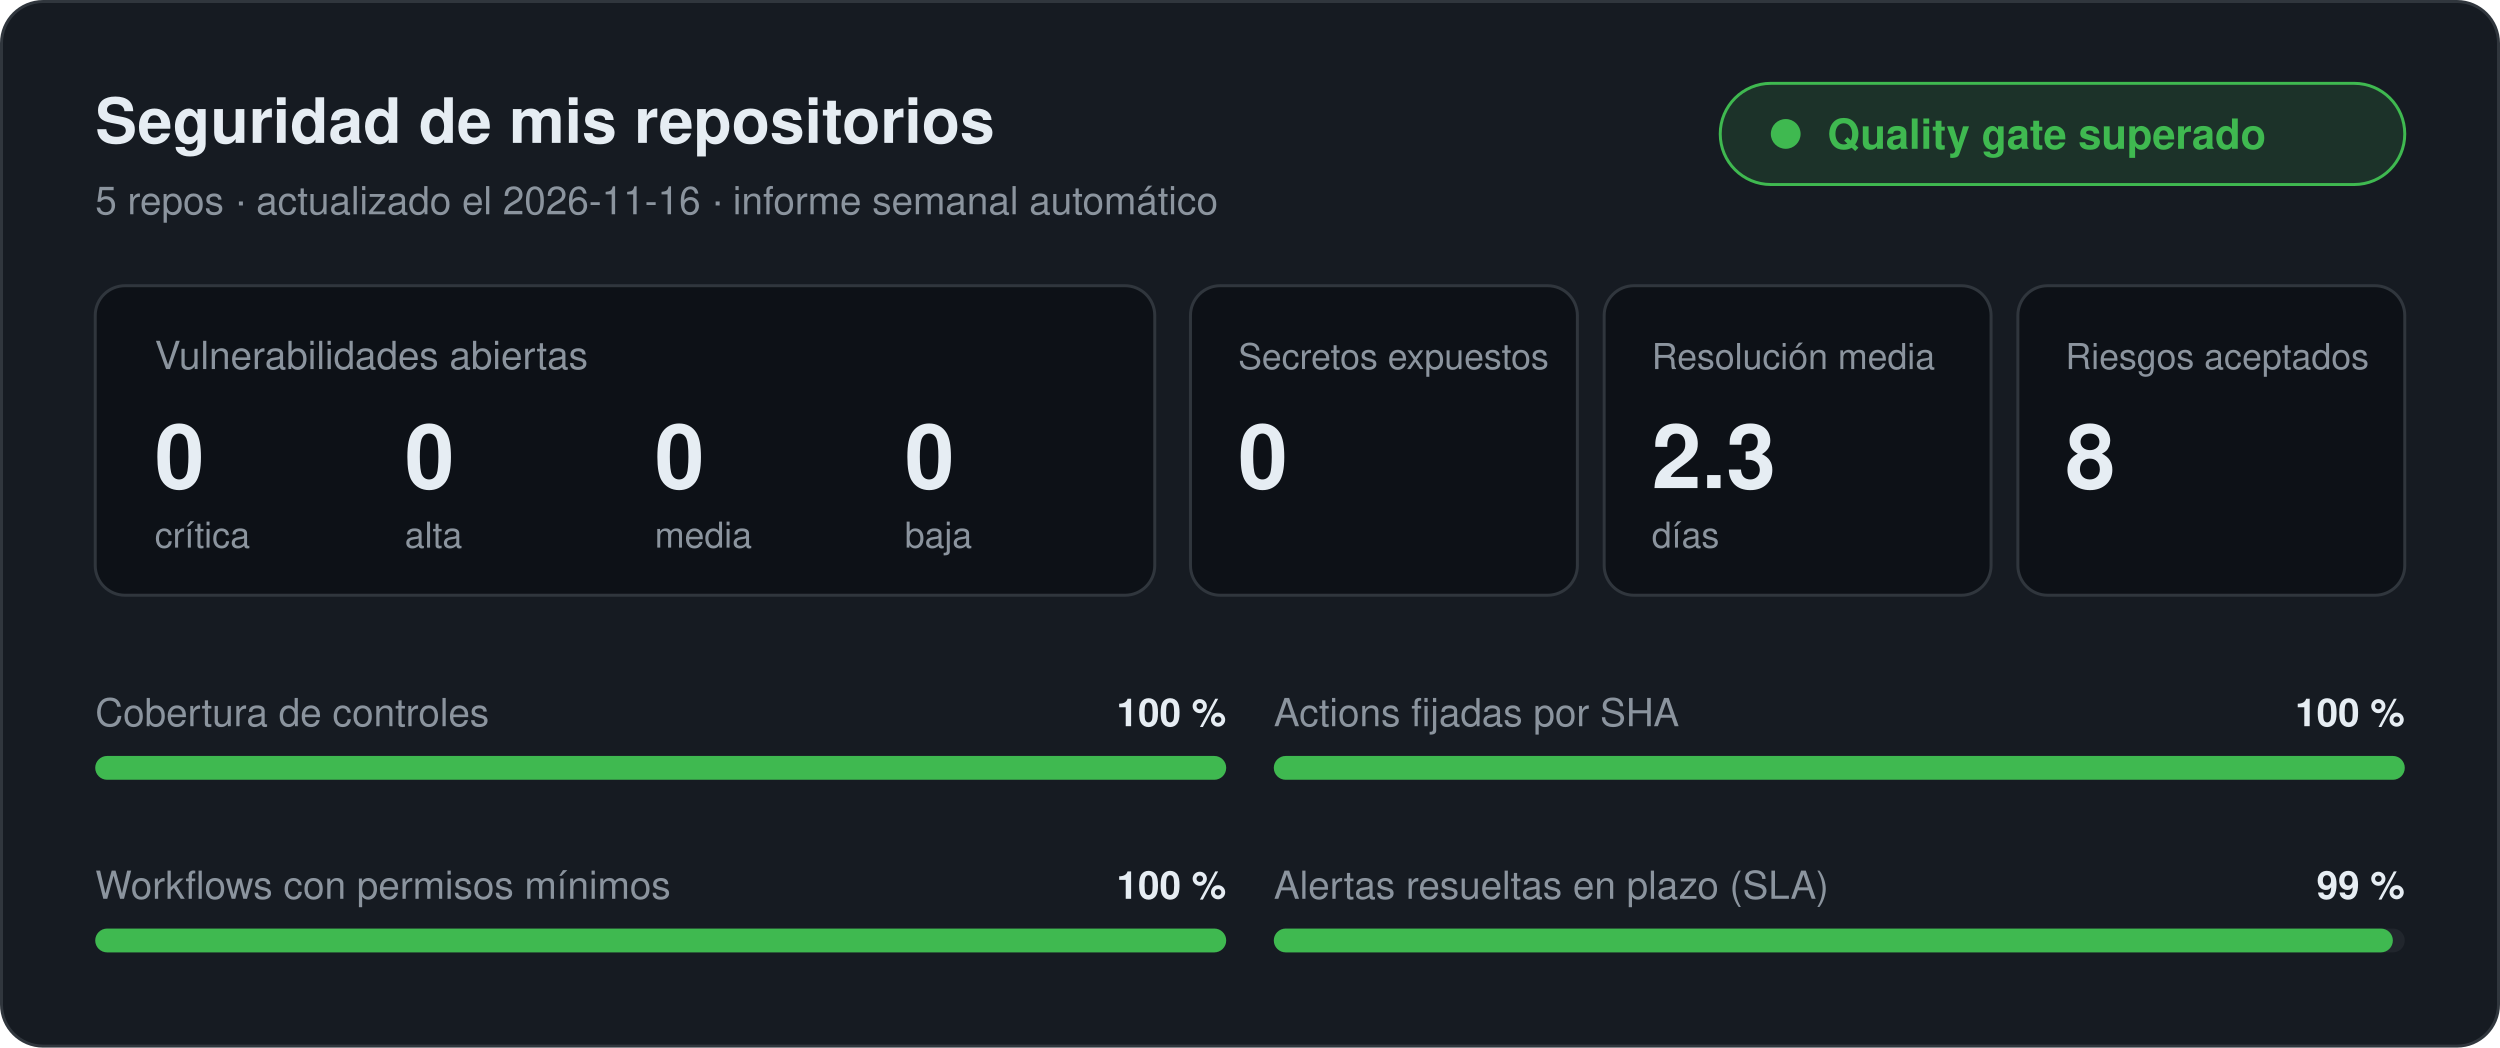
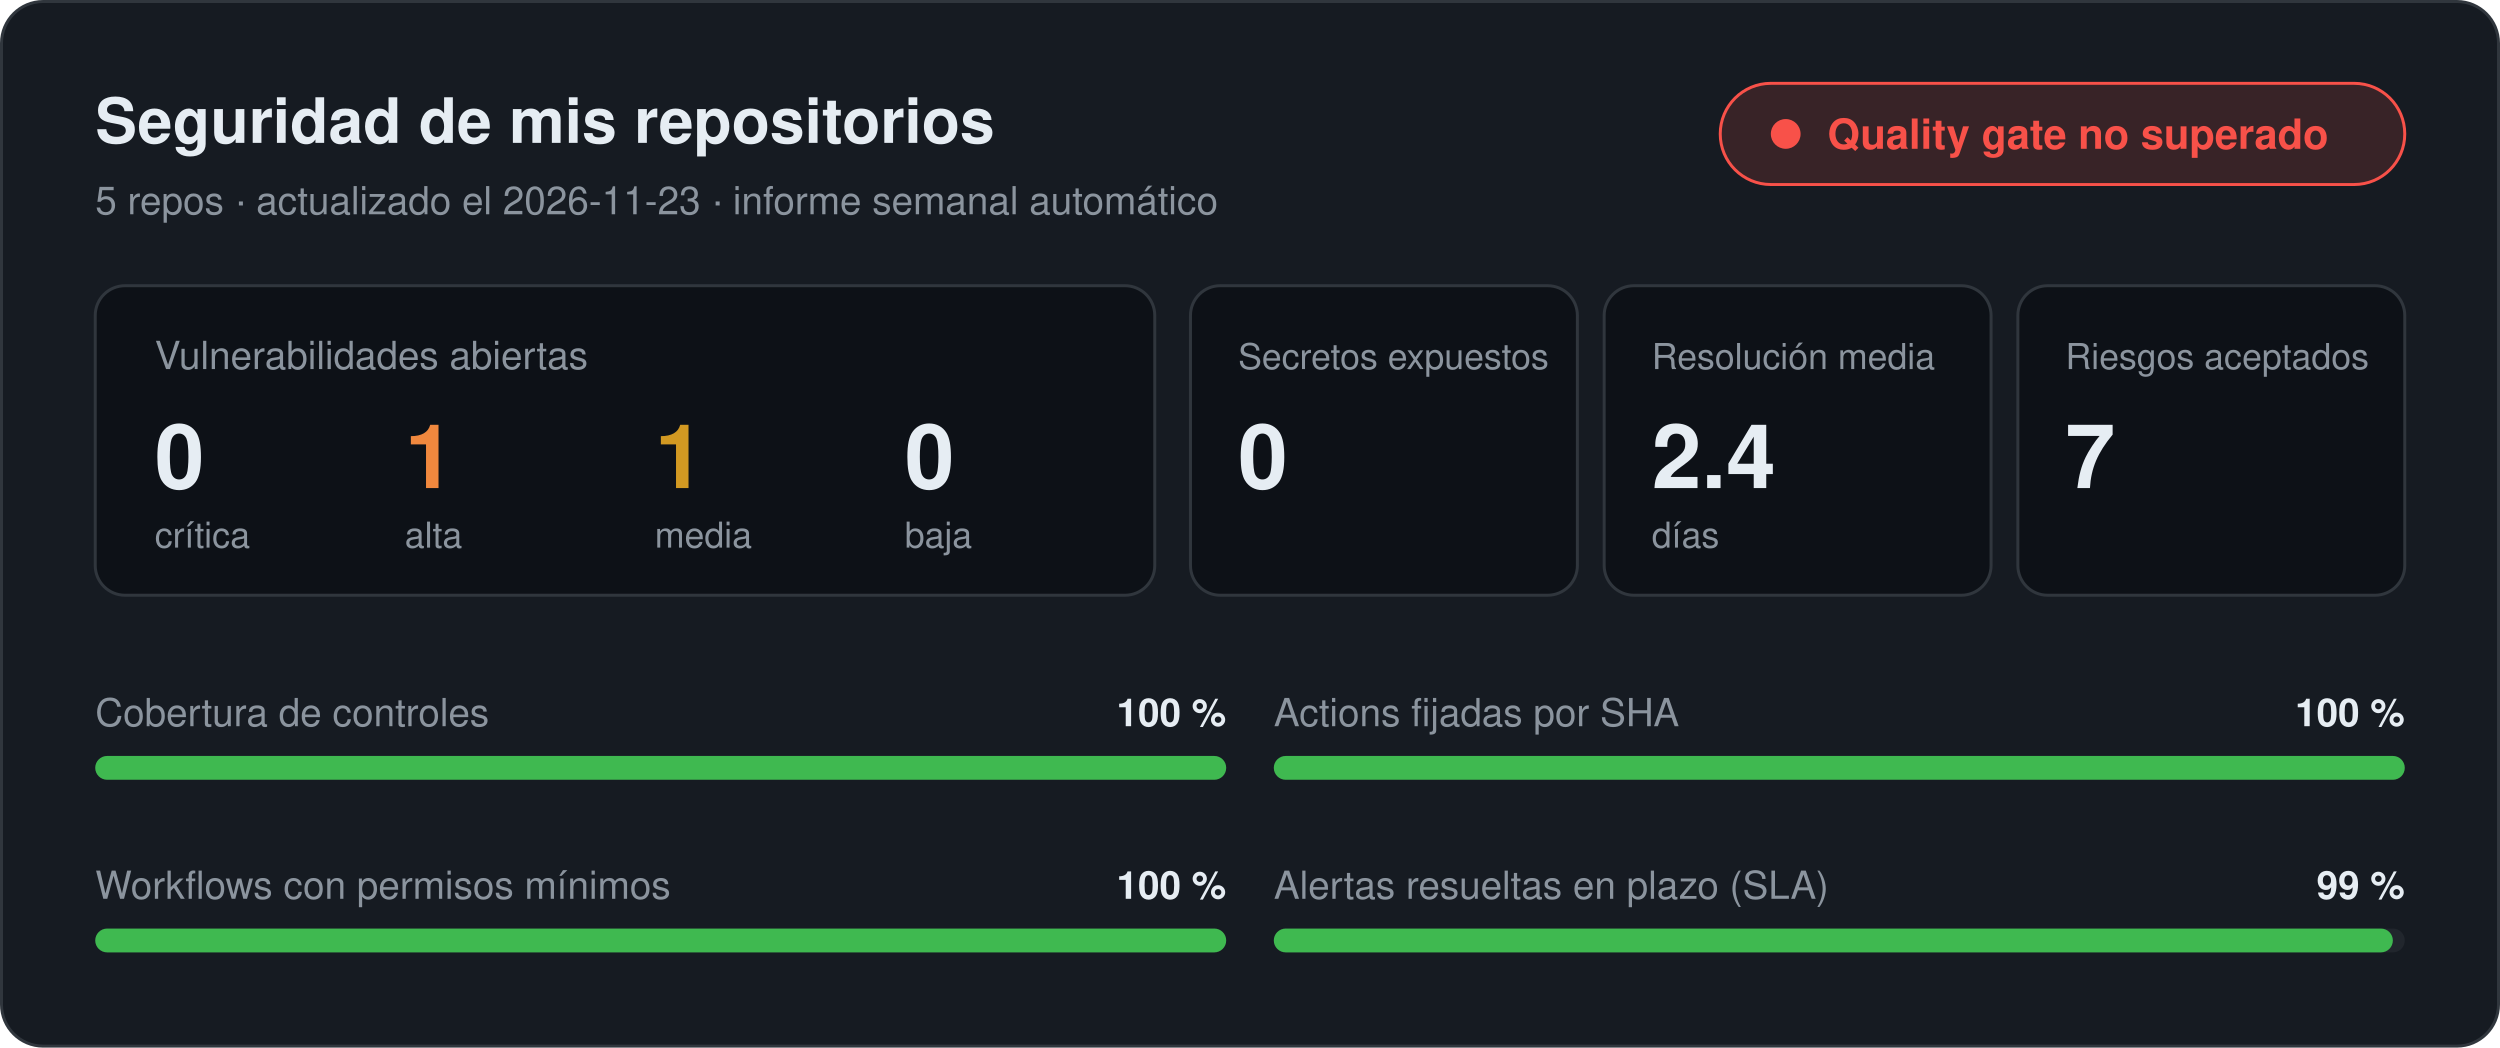
<svg xmlns="http://www.w3.org/2000/svg" width="840" height="352" viewBox="0 0 840 352" role="img" aria-label="Seguridad de mis repositorios" font-family="-apple-system,BlinkMacSystemFont,'Segoe UI',Helvetica,Arial,sans-serif">
  <rect x="0.5" y="0.5" width="839" height="351" rx="14" fill="#161b22" stroke="#30363d" />
  <text x="32" y="48" font-size="21" fill="#e6edf3" font-weight="600" text-anchor="start">Seguridad de mis repositorios</text>
-   <text x="32" y="72" font-size="13" fill="#8b949e" font-weight="400" text-anchor="start">5 repos · actualizado el 2026-11-16 · informe semanal automático</text>
-   <rect x="578" y="28" width="230" height="34" rx="17" fill="#3fb950" fill-opacity="0.15" stroke="#3fb950" />
-   <circle cx="600" cy="45" r="5" fill="#3fb950" />
-   <text x="614" y="50" font-size="14" fill="#3fb950" font-weight="600" text-anchor="start">Quality gate superado</text>
+   <text x="32" y="72" font-size="13" fill="#8b949e" font-weight="400" text-anchor="start">5 repos · actualizado el 2026-11-23 · informe semanal automático</text>
+   <rect x="578" y="28" width="230" height="34" rx="17" fill="#f85149" fill-opacity="0.15" stroke="#f85149" />
+   <circle cx="600" cy="45" r="5" fill="#f85149" />
+   <text x="614" y="50" font-size="14" fill="#f85149" font-weight="600" text-anchor="start">Quality gate no superado</text>
  <rect x="32" y="96" width="356" height="104" rx="10" fill="#0d1117" stroke="#30363d" />
  <text x="52" y="124" font-size="13" fill="#8b949e" font-weight="400" text-anchor="start">Vulnerabilidades abiertas</text>
  <text x="52" y="164" font-size="30" fill="#e6edf3" font-weight="600" text-anchor="start">0</text>
  <text x="52" y="184" font-size="12" fill="#8b949e" font-weight="400" text-anchor="start">crítica</text>
-   <text x="136" y="164" font-size="30" fill="#e6edf3" font-weight="600" text-anchor="start">0</text>
+   <text x="136" y="164" font-size="30" fill="#f0883e" font-weight="600" text-anchor="start">1</text>
  <text x="136" y="184" font-size="12" fill="#8b949e" font-weight="400" text-anchor="start">alta</text>
-   <text x="220" y="164" font-size="30" fill="#e6edf3" font-weight="600" text-anchor="start">0</text>
+   <text x="220" y="164" font-size="30" fill="#d29922" font-weight="600" text-anchor="start">1</text>
  <text x="220" y="184" font-size="12" fill="#8b949e" font-weight="400" text-anchor="start">media</text>
  <text x="304" y="164" font-size="30" fill="#e6edf3" font-weight="600" text-anchor="start">0</text>
  <text x="304" y="184" font-size="12" fill="#8b949e" font-weight="400" text-anchor="start">baja</text>
  <rect x="400" y="96" width="130" height="104" rx="10" fill="#0d1117" stroke="#30363d" />
  <text x="416" y="124" font-size="12" fill="#8b949e" font-weight="400" text-anchor="start">Secretos expuestos</text>
  <text x="416" y="164" font-size="30" fill="#e6edf3" font-weight="600" text-anchor="start">0</text>
  <rect x="539" y="96" width="130" height="104" rx="10" fill="#0d1117" stroke="#30363d" />
  <text x="555" y="124" font-size="12" fill="#8b949e" font-weight="400" text-anchor="start">Resolución media</text>
-   <text x="555" y="164" font-size="30" fill="#e6edf3" font-weight="600" text-anchor="start">2.3</text>
+   <text x="555" y="164" font-size="30" fill="#e6edf3" font-weight="600" text-anchor="start">2.4</text>
  <text x="555" y="184" font-size="12" fill="#8b949e" font-weight="400" text-anchor="start">días</text>
  <rect x="678" y="96" width="130" height="104" rx="10" fill="#0d1117" stroke="#30363d" />
  <text x="694" y="124" font-size="12" fill="#8b949e" font-weight="400" text-anchor="start">Riesgos aceptados</text>
-   <text x="694" y="164" font-size="30" fill="#e6edf3" font-weight="600" text-anchor="start">8</text>
+   <text x="694" y="164" font-size="30" fill="#e6edf3" font-weight="600" text-anchor="start">7</text>
  <text x="32" y="244" font-size="13" fill="#8b949e" font-weight="400" text-anchor="start">Cobertura de controles</text>
  <text x="412" y="244" font-size="13" fill="#e6edf3" font-weight="600" text-anchor="end">100 %</text>
  <rect x="32" y="254" width="380" height="8" rx="4" fill="#21262d" />
  <rect x="32" y="254" width="380" height="8" rx="4" fill="#3fb950" />
  <text x="428" y="244" font-size="13" fill="#8b949e" font-weight="400" text-anchor="start">Actions fijadas por SHA</text>
  <text x="808" y="244" font-size="13" fill="#e6edf3" font-weight="600" text-anchor="end">100 %</text>
  <rect x="428" y="254" width="380" height="8" rx="4" fill="#21262d" />
  <rect x="428" y="254" width="380" height="8" rx="4" fill="#3fb950" />
  <text x="32" y="302" font-size="13" fill="#8b949e" font-weight="400" text-anchor="start">Workflows con permisos mínimos</text>
  <text x="412" y="302" font-size="13" fill="#e6edf3" font-weight="600" text-anchor="end">100 %</text>
  <rect x="32" y="312" width="380" height="8" rx="4" fill="#21262d" />
  <rect x="32" y="312" width="380" height="8" rx="4" fill="#3fb950" />
  <text x="428" y="302" font-size="13" fill="#8b949e" font-weight="400" text-anchor="start">Alertas resueltas en plazo (SLA)</text>
  <text x="808" y="302" font-size="13" fill="#e6edf3" font-weight="600" text-anchor="end">99 %</text>
  <rect x="428" y="312" width="380" height="8" rx="4" fill="#21262d" />
  <rect x="428" y="312" width="376" height="8" rx="4" fill="#3fb950" />
</svg>
